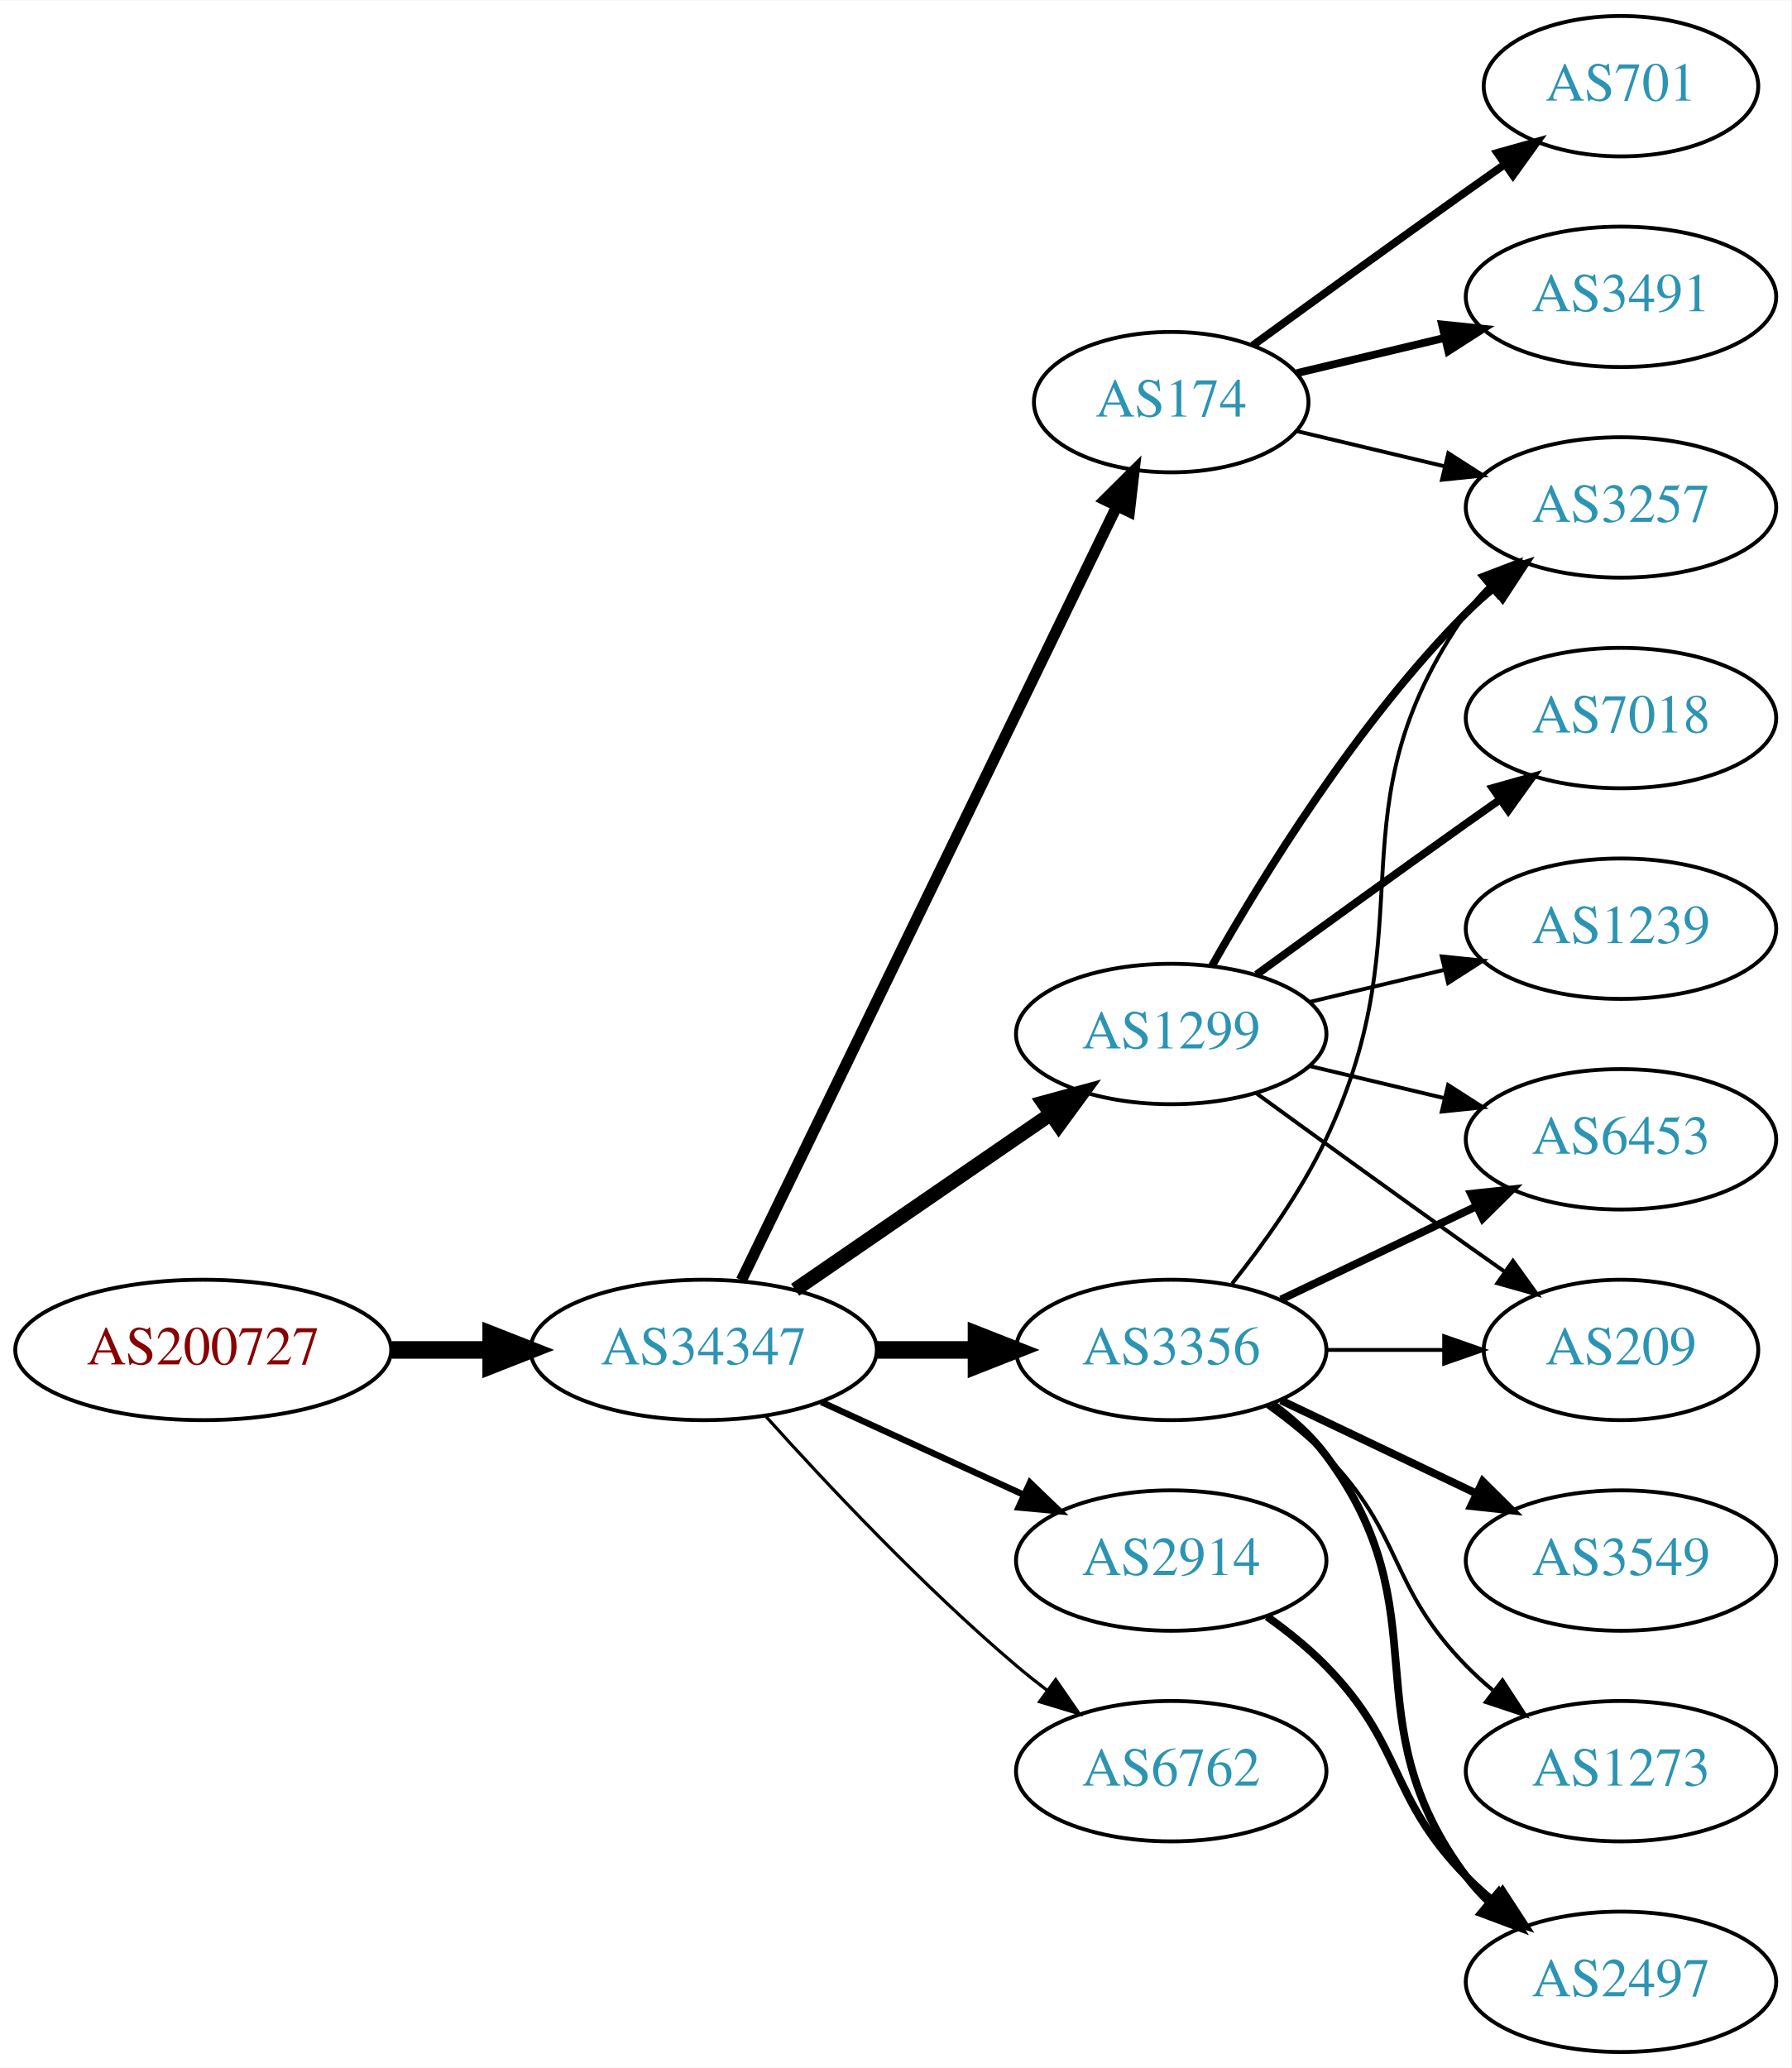
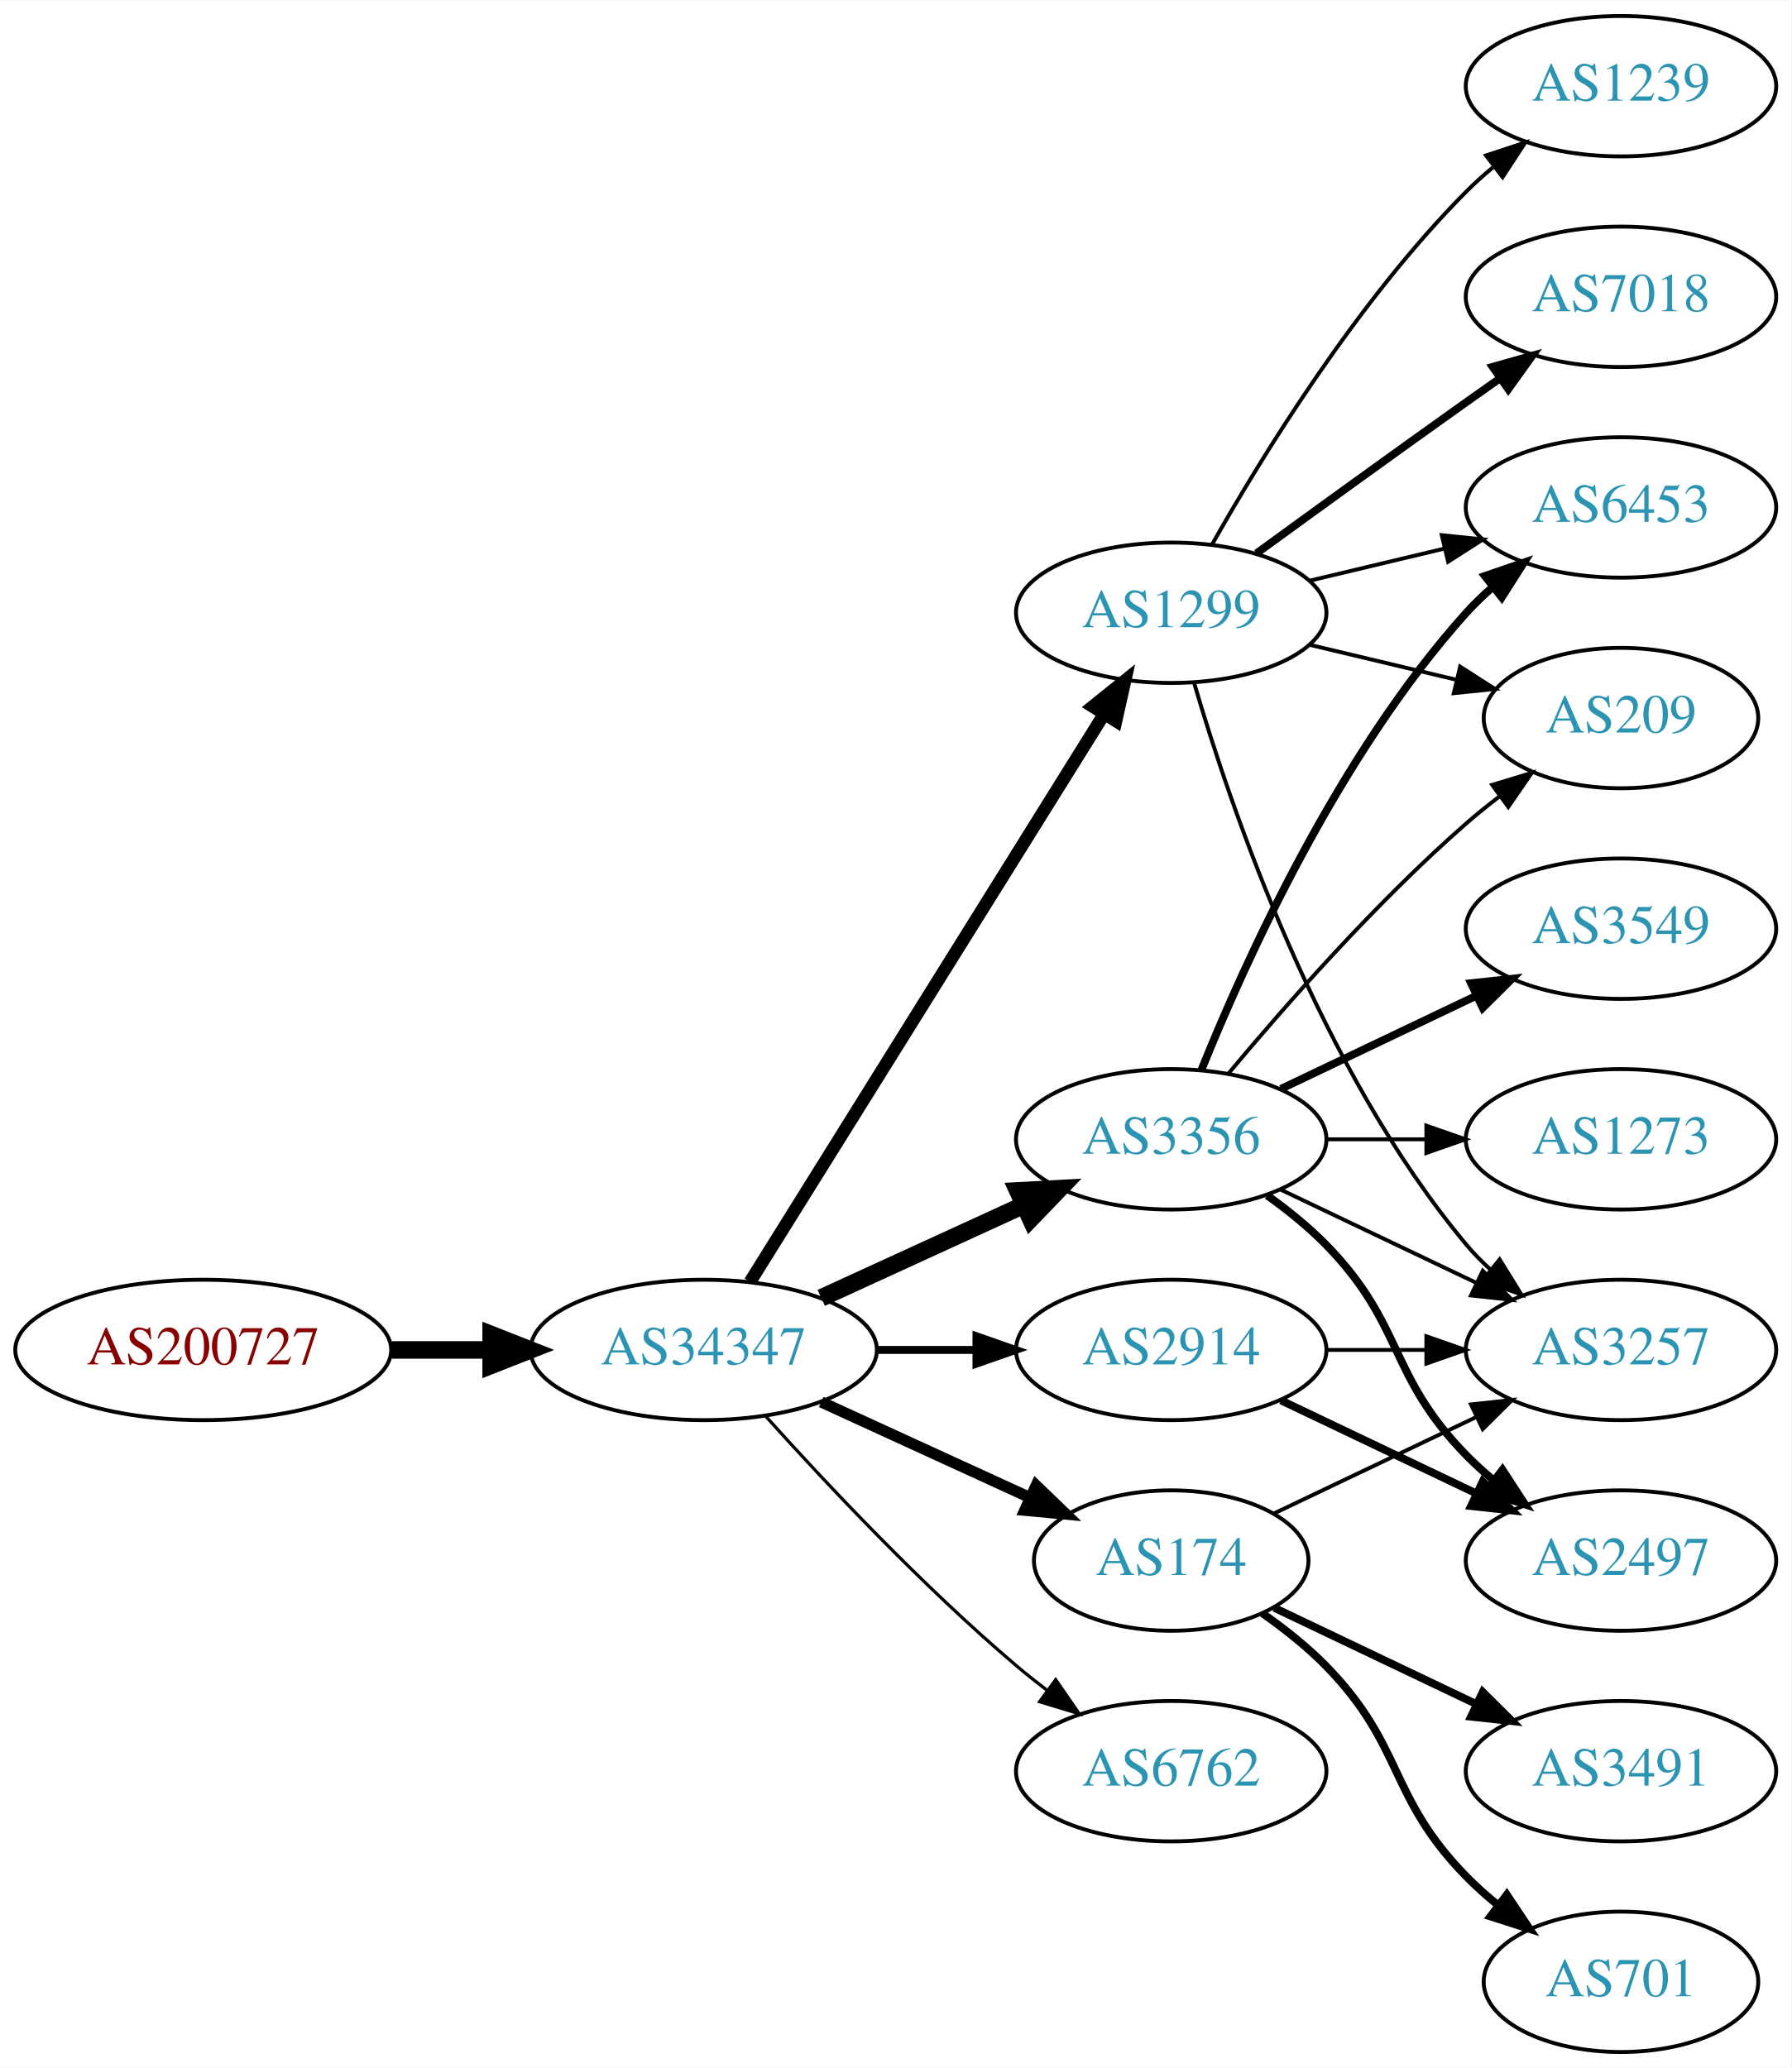
<svg xmlns="http://www.w3.org/2000/svg" xmlns:xlink="http://www.w3.org/1999/xlink" width="459pt" height="530pt" viewBox="0.00 0.00 459.17 530.00">
  <g id="graph0" class="graph" transform="scale(1 1) rotate(0) translate(4 526)">
    <polygon fill="white" stroke="none" points="-4,4 -4,-526 455.17,-526 455.17,4 -4,4" />
    <g id="node1" class="node">
      <g id="a_node1">
        <a xlink:href="/asn/200727" xlink:title="AS200727 ~ Kommunalbetriebe Rinn GmbH [AT]">
          <ellipse fill="#ffffff" stroke="black" cx="48.096" cy="-180" rx="48.192" ry="18" />
          <text text-anchor="middle" x="48.096" y="-176.3" font-family="Times,serif" font-size="14.00" fill="#880000">AS200727</text>
        </a>
      </g>
    </g>
    <g id="node2" class="node">
      <g id="a_node2">
        <a xlink:href="/asn/34347" xlink:title="AS34347 ~ HALLAG Kommunal GmbH [AT]">
          <ellipse fill="#ffffff" stroke="black" cx="176.388" cy="-180" rx="44.393" ry="18" />
          <text text-anchor="middle" x="176.388" y="-176.3" font-family="Times,serif" font-size="14.00" fill="#2c94b3">AS34347</text>
        </a>
      </g>
    </g>
    <g id="edge1" class="edge">
      <path fill="none" stroke="black" stroke-width="4.5" d="M96.481,-180C104.742,-180 113.386,-180 121.799,-180" />
      <polygon fill="black" stroke="black" stroke-width="4.5" points="121.904,-183.938 131.904,-180 121.904,-176.063 121.904,-183.938" />
    </g>
    <g id="node3" class="node">
      <g id="a_node3">
-         <a xlink:href="/asn/1299" xlink:title="AS1299 ~ Telia Carrier [EU]">
-           <ellipse fill="#ffffff" stroke="black" cx="296.23" cy="-261" rx="39.794" ry="18" />
-           <text text-anchor="middle" x="296.23" y="-257.3" font-family="Times,serif" font-size="14.00" fill="#2c94b3">AS1299</text>
+         <a xlink:href="/asn/174" xlink:title="AS174 ~ Cogent Communications [US]">
+           <ellipse fill="#ffffff" stroke="black" cx="296.23" cy="-126" rx="35.194" ry="18" />
+           <text text-anchor="middle" x="296.23" y="-122.3" font-family="Times,serif" font-size="14.00" fill="#2c94b3">AS174</text>
        </a>
      </g>
    </g>
    <g id="edge2" class="edge">
-       <path fill="none" stroke="black" stroke-width="3.682" d="M199.83,-195.426C218.412,-208.198 244.972,-226.455 265.352,-240.463" />
-       <polygon fill="black" stroke="black" stroke-width="3.682" points="263.443,-243.398 273.666,-246.178 267.408,-237.629 263.443,-243.398" />
+       <path fill="none" stroke="black" stroke-width="2.864" d="M206.517,-166.652C222.734,-159.22 243.038,-149.917 260.127,-142.086" />
+       <polygon fill="black" stroke="black" stroke-width="2.864" points="261.611,-145.256 269.244,-137.908 258.695,-138.892 261.611,-145.256" />
    </g>
    <g id="node4" class="node">
      <g id="a_node4">
-         <a xlink:href="/asn/2914" xlink:title="AS2914 ~ NTT America, Inc. [US]">
-           <ellipse fill="#ffffff" stroke="black" cx="296.23" cy="-126" rx="39.794" ry="18" />
-           <text text-anchor="middle" x="296.23" y="-122.3" font-family="Times,serif" font-size="14.00" fill="#2c94b3">AS2914</text>
+         <a xlink:href="/asn/3356" xlink:title="AS3356 ~ Level 3 Parent, LLC [US]">
+           <ellipse fill="#ffffff" stroke="black" cx="296.23" cy="-234" rx="39.794" ry="18" />
+           <text text-anchor="middle" x="296.23" y="-230.3" font-family="Times,serif" font-size="14.00" fill="#2c94b3">AS3356</text>
        </a>
      </g>
    </g>
    <g id="edge3" class="edge">
-       <path fill="none" stroke="black" stroke-width="1.636" d="M206.517,-166.652C222.128,-159.498 241.526,-150.609 258.198,-142.97" />
-       <polygon fill="black" stroke="black" stroke-width="1.636" points="260.017,-145.986 267.65,-138.638 257.101,-139.622 260.017,-145.986" />
+       <path fill="none" stroke="black" stroke-width="4.5" d="M206.517,-193.348C222.128,-200.502 241.526,-209.391 258.198,-217.03" />
+       <polygon fill="black" stroke="black" stroke-width="4.5" points="256.919,-220.775 267.65,-221.362 260.199,-213.616 256.919,-220.775" />
    </g>
    <g id="node5" class="node">
      <g id="a_node5">
-         <a xlink:href="/asn/174" xlink:title="AS174 ~ Cogent Communications [US]">
-           <ellipse fill="#ffffff" stroke="black" cx="296.23" cy="-423" rx="35.194" ry="18" />
-           <text text-anchor="middle" x="296.23" y="-419.3" font-family="Times,serif" font-size="14.00" fill="#2c94b3">AS174</text>
-         </a>
-       </g>
-     </g>
-     <g id="edge4" class="edge">
-       <path fill="none" stroke="black" stroke-width="2.864" d="M186.053,-197.868C206.533,-240.101 258.021,-346.272 282.247,-396.227" />
-       <polygon fill="black" stroke="black" stroke-width="2.864" points="279.198,-397.963 286.711,-405.433 285.497,-394.908 279.198,-397.963" />
-     </g>
-     <g id="node6" class="node">
-       <g id="a_node6">
-         <a xlink:href="/asn/3356" xlink:title="AS3356 ~ Level 3 Parent, LLC [US]">
-           <ellipse fill="#ffffff" stroke="black" cx="296.23" cy="-180" rx="39.794" ry="18" />
-           <text text-anchor="middle" x="296.23" y="-176.3" font-family="Times,serif" font-size="14.00" fill="#2c94b3">AS3356</text>
-         </a>
-       </g>
-     </g>
-     <g id="edge5" class="edge">
-       <path fill="none" stroke="black" stroke-width="4.5" d="M220.599,-180C228.911,-180 237.674,-180 246.156,-180" />
-       <polygon fill="black" stroke="black" stroke-width="4.5" points="246.315,-183.938 256.315,-180 246.315,-176.063 246.315,-183.938" />
-     </g>
-     <g id="node7" class="node">
-       <g id="a_node7">
        <a xlink:href="/asn/6762" xlink:title="AS6762 ~ TELECOM ITALIA SPARKLE S.p.A. [IT]">
          <ellipse fill="#ffffff" stroke="black" cx="296.23" cy="-72" rx="39.794" ry="18" />
          <text text-anchor="middle" x="296.23" y="-68.3" font-family="Times,serif" font-size="14.00" fill="#2c94b3">AS6762</text>
        </a>
      </g>
    </g>
-     <g id="edge6" class="edge">
+     <g id="edge4" class="edge">
      <path fill="none" stroke="black" stroke-width="0.818" d="M192.32,-162.956C207.646,-145.903 232.582,-119.35 256.584,-99 259.081,-96.883 261.741,-94.768 264.453,-92.707" />
      <polygon fill="black" stroke="black" stroke-width="0.818" points="266.619,-95.459 272.629,-86.734 262.489,-89.806 266.619,-95.459" />
+     </g>
+     <g id="node6" class="node">
+       <g id="a_node6">
+         <a xlink:href="/asn/1299" xlink:title="AS1299 ~ Telia Carrier [EU]">
+           <ellipse fill="#ffffff" stroke="black" cx="296.23" cy="-369" rx="39.794" ry="18" />
+           <text text-anchor="middle" x="296.23" y="-365.3" font-family="Times,serif" font-size="14.00" fill="#2c94b3">AS1299</text>
+         </a>
+       </g>
+     </g>
+     <g id="edge5" class="edge">
+       <path fill="none" stroke="black" stroke-width="3.273" d="M188.263,-197.442C209.046,-230.775 254.507,-303.686 278.935,-342.866" />
+       <polygon fill="black" stroke="black" stroke-width="3.273" points="276.12,-344.966 284.381,-351.6 282.06,-341.263 276.12,-344.966" />
+     </g>
+     <g id="node7" class="node">
+       <g id="a_node7">
+         <a xlink:href="/asn/2914" xlink:title="AS2914 ~ NTT America, Inc. [US]">
+           <ellipse fill="#ffffff" stroke="black" cx="296.23" cy="-180" rx="39.794" ry="18" />
+           <text text-anchor="middle" x="296.23" y="-176.3" font-family="Times,serif" font-size="14.00" fill="#2c94b3">AS2914</text>
+         </a>
+       </g>
+     </g>
+     <g id="edge6" class="edge">
+       <path fill="none" stroke="black" stroke-width="2.045" d="M220.599,-180C228.911,-180 237.674,-180 246.156,-180" />
+       <polygon fill="black" stroke="black" stroke-width="2.045" points="246.315,-183.5 256.315,-180 246.315,-176.5 246.315,-183.5" />
    </g>
    <g id="node8" class="node">
      <g id="a_node8">
        <a xlink:href="/asn/3257" xlink:title="AS3257 ~ GTT [DE]">
-           <ellipse fill="#ffffff" stroke="black" cx="411.523" cy="-396" rx="39.794" ry="18" />
-           <text text-anchor="middle" x="411.523" y="-392.3" font-family="Times,serif" font-size="14.00" fill="#2c94b3">AS3257</text>
+           <ellipse fill="#ffffff" stroke="black" cx="411.523" cy="-180" rx="39.794" ry="18" />
+           <text text-anchor="middle" x="411.523" y="-176.3" font-family="Times,serif" font-size="14.00" fill="#2c94b3">AS3257</text>
        </a>
      </g>
    </g>
    <g id="edge7" class="edge">
-       <path fill="none" stroke="black" stroke-width="2" d="M306.69,-278.49C319.472,-301.096 343.904,-340.886 371.877,-369 373.987,-371.121 376.283,-373.188 378.669,-375.171" />
-       <polygon fill="black" stroke="black" stroke-width="2" points="376.921,-378.242 386.984,-381.556 381.184,-372.69 376.921,-378.242" />
+       <path fill="none" stroke="black" d="M322.655,-138.119C337.958,-145.413 357.681,-154.814 374.563,-162.86" />
+       <polygon fill="black" stroke="black" points="373.071,-166.026 383.604,-167.169 376.082,-159.707 373.071,-166.026" />
    </g>
    <g id="node9" class="node">
      <g id="a_node9">
-         <a xlink:href="/asn/1239" xlink:title="AS1239 ~ Sprint [US]">
-           <ellipse fill="#ffffff" stroke="black" cx="411.523" cy="-288" rx="39.794" ry="18" />
-           <text text-anchor="middle" x="411.523" y="-284.3" font-family="Times,serif" font-size="14.00" fill="#2c94b3">AS1239</text>
+         <a xlink:href="/asn/3491" xlink:title="AS3491 ~ PCCW Global, Inc. [US]">
+           <ellipse fill="#ffffff" stroke="black" cx="411.523" cy="-72" rx="39.794" ry="18" />
+           <text text-anchor="middle" x="411.523" y="-68.3" font-family="Times,serif" font-size="14.00" fill="#2c94b3">AS3491</text>
        </a>
      </g>
    </g>
    <g id="edge8" class="edge">
-       <path fill="none" stroke="black" d="M331.837,-269.248C342.709,-271.838 354.863,-274.735 366.305,-277.462" />
-       <polygon fill="black" stroke="black" points="365.589,-280.889 376.128,-279.803 367.212,-274.08 365.589,-280.889" />
+       <path fill="none" stroke="black" stroke-width="2" d="M322.655,-113.881C337.958,-106.587 357.681,-97.186 374.563,-89.14" />
+       <polygon fill="black" stroke="black" stroke-width="2" points="376.082,-92.293 383.604,-84.831 373.071,-85.974 376.082,-92.293" />
    </g>
    <g id="node10" class="node">
      <g id="a_node10">
-         <a xlink:href="/asn/7018" xlink:title="AS7018 ~ AT&amp;T Services, Inc. [US]">
-           <ellipse fill="#ffffff" stroke="black" cx="411.523" cy="-342" rx="39.794" ry="18" />
-           <text text-anchor="middle" x="411.523" y="-338.3" font-family="Times,serif" font-size="14.00" fill="#2c94b3">AS7018</text>
+         <a xlink:href="/asn/701" xlink:title="AS701 ~ UUNET [US]">
+           <ellipse fill="#ffffff" stroke="black" cx="411.523" cy="-18" rx="35.194" ry="18" />
+           <text text-anchor="middle" x="411.523" y="-14.3" font-family="Times,serif" font-size="14.00" fill="#2c94b3">AS701</text>
        </a>
      </g>
    </g>
    <g id="edge9" class="edge">
-       <path fill="none" stroke="black" stroke-width="2" d="M318.078,-276.222C333.012,-287.091 353.626,-302.025 371.877,-315 374.697,-317.005 377.64,-319.085 380.588,-321.159" />
-       <polygon fill="black" stroke="black" stroke-width="2" points="378.616,-324.05 388.813,-326.926 382.634,-318.319 378.616,-324.05" />
+       <path fill="none" stroke="black" stroke-width="2" d="M319.613,-112.468C325.255,-108.51 331.068,-103.914 335.877,-99 356.049,-78.383 351.704,-65.617 371.877,-45 374.356,-42.466 377.102,-40.017 379.955,-37.696" />
+       <polygon fill="black" stroke="black" stroke-width="2" points="382.257,-40.343 388.14,-31.532 378.046,-34.752 382.257,-40.343" />
+     </g>
+     <g id="edge10" class="edge">
+       <path fill="none" stroke="black" d="M324.367,-221.066C339.361,-213.919 358.182,-204.948 374.405,-197.215" />
+       <polygon fill="black" stroke="black" points="376.087,-200.291 383.608,-192.829 373.075,-193.972 376.087,-200.291" />
    </g>
    <g id="node11" class="node">
      <g id="a_node11">
-         <a xlink:href="/asn/6453" xlink:title="AS6453 ~ TATA COMMUNICATIONS (AMERICA) INC [US]">
-           <ellipse fill="#ffffff" stroke="black" cx="411.523" cy="-234" rx="39.794" ry="18" />
-           <text text-anchor="middle" x="411.523" y="-230.3" font-family="Times,serif" font-size="14.00" fill="#2c94b3">AS6453</text>
-         </a>
-       </g>
-     </g>
-     <g id="edge10" class="edge">
-       <path fill="none" stroke="black" d="M331.837,-252.752C342.709,-250.162 354.863,-247.265 366.305,-244.538" />
-       <polygon fill="black" stroke="black" points="367.212,-247.92 376.128,-242.197 365.589,-241.111 367.212,-247.92" />
+         <a xlink:href="/asn/3549" xlink:title="AS3549 ~ Level 3 Parent, LLC [US]">
+           <ellipse fill="#ffffff" stroke="black" cx="411.523" cy="-288" rx="39.794" ry="18" />
+           <text text-anchor="middle" x="411.523" y="-284.3" font-family="Times,serif" font-size="14.00" fill="#2c94b3">AS3549</text>
+         </a>
+       </g>
+     </g>
+     <g id="edge11" class="edge">
+       <path fill="none" stroke="black" stroke-width="2" d="M324.367,-246.934C339.361,-254.081 358.182,-263.052 374.405,-270.785" />
+       <polygon fill="black" stroke="black" stroke-width="2" points="373.075,-274.028 383.608,-275.171 376.087,-267.709 373.075,-274.028" />
    </g>
    <g id="node12" class="node">
      <g id="a_node12">
-         <a xlink:href="/asn/209" xlink:title="AS209 ~ CenturyLink Communications, LLC [US]">
-           <ellipse fill="#ffffff" stroke="black" cx="411.523" cy="-180" rx="35.194" ry="18" />
-           <text text-anchor="middle" x="411.523" y="-176.3" font-family="Times,serif" font-size="14.00" fill="#2c94b3">AS209</text>
-         </a>
-       </g>
-     </g>
-     <g id="edge11" class="edge">
-       <path fill="none" stroke="black" d="M318.078,-245.778C333.012,-234.909 353.626,-219.975 371.877,-207 375.087,-204.718 378.456,-202.339 381.811,-199.982" />
-       <polygon fill="black" stroke="black" points="383.839,-202.834 390.021,-194.23 379.823,-197.101 383.839,-202.834" />
+         <a xlink:href="/asn/6453" xlink:title="AS6453 ~ TATA COMMUNICATIONS (AMERICA) INC [US]">
+           <ellipse fill="#ffffff" stroke="black" cx="411.523" cy="-396" rx="39.794" ry="18" />
+           <text text-anchor="middle" x="411.523" y="-392.3" font-family="Times,serif" font-size="14.00" fill="#2c94b3">AS6453</text>
+         </a>
+       </g>
+     </g>
+     <g id="edge12" class="edge">
+       <path fill="none" stroke="black" stroke-width="2" d="M303.978,-251.787C315.029,-279.243 339.082,-332.578 371.877,-369 373.879,-371.224 376.098,-373.363 378.43,-375.397" />
+       <polygon fill="black" stroke="black" stroke-width="2" points="376.628,-378.433 386.649,-381.873 380.961,-372.935 376.628,-378.433" />
+     </g>
+     <g id="node13" class="node">
+       <g id="a_node13">
+         <a xlink:href="/asn/2497" xlink:title="AS2497 ~ Internet Initiative Japan Inc. [JP]">
+           <ellipse fill="#ffffff" stroke="black" cx="411.523" cy="-126" rx="39.794" ry="18" />
+           <text text-anchor="middle" x="411.523" y="-122.3" font-family="Times,serif" font-size="14.00" fill="#2c94b3">AS2497</text>
+         </a>
+       </g>
+     </g>
+     <g id="edge13" class="edge">
+       <path fill="none" stroke="black" stroke-width="2" d="M320.824,-219.611C326.08,-215.852 331.412,-211.563 335.877,-207 356.049,-186.383 351.704,-173.617 371.877,-153 373.969,-150.861 376.253,-148.782 378.63,-146.79" />
+       <polygon fill="black" stroke="black" stroke-width="2" points="381.148,-149.268 386.929,-140.389 376.873,-143.725 381.148,-149.268" />
+     </g>
+     <g id="node14" class="node">
+       <g id="a_node14">
+         <a xlink:href="/asn/1273" xlink:title="AS1273 ~ Vodafone Group PLC [EU]">
+           <ellipse fill="#ffffff" stroke="black" cx="411.523" cy="-234" rx="39.794" ry="18" />
+           <text text-anchor="middle" x="411.523" y="-230.3" font-family="Times,serif" font-size="14.00" fill="#2c94b3">AS1273</text>
+         </a>
+       </g>
+     </g>
+     <g id="edge14" class="edge">
+       <path fill="none" stroke="black" d="M335.902,-234C344.105,-234 352.869,-234 361.401,-234" />
+       <polygon fill="black" stroke="black" points="361.641,-237.5 371.641,-234 361.641,-230.5 361.641,-237.5" />
    </g>
    <g id="node15" class="node">
      <g id="a_node15">
-         <a xlink:href="/asn/2497" xlink:title="AS2497 ~ Internet Initiative Japan Inc. [JP]">
-           <ellipse fill="#ffffff" stroke="black" cx="411.523" cy="-18" rx="39.794" ry="18" />
-           <text text-anchor="middle" x="411.523" y="-14.3" font-family="Times,serif" font-size="14.00" fill="#2c94b3">AS2497</text>
+         <a xlink:href="/asn/209" xlink:title="AS209 ~ CenturyLink Communications, LLC [US]">
+           <ellipse fill="#ffffff" stroke="black" cx="411.523" cy="-342" rx="35.194" ry="18" />
+           <text text-anchor="middle" x="411.523" y="-338.3" font-family="Times,serif" font-size="14.00" fill="#2c94b3">AS209</text>
        </a>
      </g>
    </g>
    <g id="edge15" class="edge">
-       <path fill="none" stroke="black" stroke-width="2" d="M320.824,-111.611C326.08,-107.852 331.412,-103.563 335.877,-99 356.049,-78.383 351.704,-65.617 371.877,-45 373.969,-42.861 376.253,-40.782 378.63,-38.79" />
-       <polygon fill="black" stroke="black" stroke-width="2" points="381.148,-41.268 386.929,-32.389 376.873,-35.725 381.148,-41.268" />
-     </g>
-     <g id="edge13" class="edge">
-       <path fill="none" stroke="black" d="M328.488,-415.551C340.168,-412.767 353.663,-409.551 366.293,-406.541" />
-       <polygon fill="black" stroke="black" points="367.268,-409.907 376.184,-404.184 365.645,-403.097 367.268,-409.907" />
-     </g>
-     <g id="node13" class="node">
-       <g id="a_node13">
-         <a xlink:href="/asn/701" xlink:title="AS701 ~ UUNET [US]">
-           <ellipse fill="#ffffff" stroke="black" cx="411.523" cy="-504" rx="35.194" ry="18" />
-           <text text-anchor="middle" x="411.523" y="-500.3" font-family="Times,serif" font-size="14.00" fill="#2c94b3">AS701</text>
-         </a>
-       </g>
-     </g>
-     <g id="edge12" class="edge">
-       <path fill="none" stroke="black" stroke-width="2" d="M317.126,-437.529C332.128,-448.45 353.235,-463.747 371.877,-477 375.087,-479.282 378.456,-481.661 381.811,-484.018" />
-       <polygon fill="black" stroke="black" stroke-width="2" points="379.823,-486.899 390.021,-489.77 383.839,-481.166 379.823,-486.899" />
-     </g>
-     <g id="node14" class="node">
-       <g id="a_node14">
-         <a xlink:href="/asn/3491" xlink:title="AS3491 ~ PCCW Global, Inc. [US]">
-           <ellipse fill="#ffffff" stroke="black" cx="411.523" cy="-450" rx="39.794" ry="18" />
-           <text text-anchor="middle" x="411.523" y="-446.3" font-family="Times,serif" font-size="14.00" fill="#2c94b3">AS3491</text>
-         </a>
-       </g>
-     </g>
-     <g id="edge14" class="edge">
-       <path fill="none" stroke="black" stroke-width="2" d="M328.488,-430.449C340.168,-433.233 353.663,-436.449 366.293,-439.459" />
-       <polygon fill="black" stroke="black" stroke-width="2" points="365.645,-442.903 376.184,-441.816 367.268,-436.093 365.645,-442.903" />
+       <path fill="none" stroke="black" d="M310.86,-250.817C325.143,-267.929 348.689,-294.745 371.877,-315 374.546,-317.332 377.419,-319.648 380.35,-321.886" />
+       <polygon fill="black" stroke="black" points="378.5,-324.87 388.641,-327.939 382.627,-319.216 378.5,-324.87" />
    </g>
    <g id="edge18" class="edge">
-       <path fill="none" stroke="black" d="M311.83,-196.991C319.918,-207.155 329.579,-220.655 335.877,-234 362.376,-290.159 336.263,-318.131 371.877,-369 373.549,-371.389 375.504,-373.635 377.631,-375.733" />
-       <polygon fill="black" stroke="black" points="375.471,-378.49 385.364,-382.284 379.996,-373.149 375.471,-378.49" />
-     </g>
-     <g id="edge16" class="edge">
-       <path fill="none" stroke="black" stroke-width="2" d="M324.367,-192.934C339.361,-200.081 358.182,-209.052 374.405,-216.785" />
-       <polygon fill="black" stroke="black" stroke-width="2" points="373.075,-220.028 383.608,-221.171 376.087,-213.709 373.075,-220.028" />
+       <path fill="none" stroke="black" d="M302.104,-350.998C311.418,-319.156 334.235,-252.019 371.877,-207 373.747,-204.763 375.845,-202.626 378.072,-200.604" />
+       <polygon fill="black" stroke="black" points="380.418,-203.207 385.99,-194.196 376.015,-197.766 380.418,-203.207" />
    </g>
    <g id="edge21" class="edge">
-       <path fill="none" stroke="black" d="M335.902,-180C345.608,-180 356.098,-180 366.061,-180" />
-       <polygon fill="black" stroke="black" points="366.198,-183.5 376.198,-180 366.198,-176.5 366.198,-183.5" />
-     </g>
-     <g id="edge17" class="edge">
-       <path fill="none" stroke="black" stroke-width="2" d="M322.161,-166.118C327.237,-162.389 332.155,-157.984 335.877,-153 366.148,-112.458 341.605,-85.542 371.877,-45 373.621,-42.664 375.628,-40.455 377.792,-38.383" />
-       <polygon fill="black" stroke="black" stroke-width="2" points="380.151,-40.973 385.592,-31.882 375.67,-35.595 380.151,-40.973" />
+       <path fill="none" stroke="black" d="M331.837,-377.248C342.709,-379.838 354.863,-382.735 366.305,-385.462" />
+       <polygon fill="black" stroke="black" points="365.589,-388.889 376.128,-387.803 367.212,-382.08 365.589,-388.889" />
+     </g>
+     <g id="edge22" class="edge">
+       <path fill="none" stroke="black" d="M331.837,-360.752C343.632,-357.942 356.937,-354.771 369.204,-351.847" />
+       <polygon fill="black" stroke="black" points="370.293,-355.186 379.209,-349.463 368.67,-348.376 370.293,-355.186" />
    </g>
    <g id="node16" class="node">
      <g id="a_node16">
-         <a xlink:href="/asn/3549" xlink:title="AS3549 ~ Level 3 Parent, LLC [US]">
-           <ellipse fill="#ffffff" stroke="black" cx="411.523" cy="-126" rx="39.794" ry="18" />
-           <text text-anchor="middle" x="411.523" y="-122.3" font-family="Times,serif" font-size="14.00" fill="#2c94b3">AS3549</text>
+         <a xlink:href="/asn/1239" xlink:title="AS1239 ~ Sprint [US]">
+           <ellipse fill="#ffffff" stroke="black" cx="411.523" cy="-504" rx="39.794" ry="18" />
+           <text text-anchor="middle" x="411.523" y="-500.3" font-family="Times,serif" font-size="14.00" fill="#2c94b3">AS1239</text>
        </a>
      </g>
    </g>
    <g id="edge19" class="edge">
+       <path fill="none" stroke="black" d="M306.69,-386.49C319.472,-409.096 343.904,-448.886 371.877,-477 373.987,-479.121 376.283,-481.188 378.669,-483.171" />
+       <polygon fill="black" stroke="black" points="376.921,-486.242 386.984,-489.556 381.184,-480.69 376.921,-486.242" />
+     </g>
+     <g id="node17" class="node">
+       <g id="a_node17">
+         <a xlink:href="/asn/7018" xlink:title="AS7018 ~ AT&amp;T Services, Inc. [US]">
+           <ellipse fill="#ffffff" stroke="black" cx="411.523" cy="-450" rx="39.794" ry="18" />
+           <text text-anchor="middle" x="411.523" y="-446.3" font-family="Times,serif" font-size="14.00" fill="#2c94b3">AS7018</text>
+         </a>
+       </g>
+     </g>
+     <g id="edge20" class="edge">
+       <path fill="none" stroke="black" stroke-width="2" d="M318.078,-384.222C333.012,-395.091 353.626,-410.025 371.877,-423 374.697,-425.005 377.64,-427.085 380.588,-429.159" />
+       <polygon fill="black" stroke="black" stroke-width="2" points="378.616,-432.05 388.813,-434.926 382.634,-426.319 378.616,-432.05" />
+     </g>
+     <g id="edge17" class="edge">
+       <path fill="none" stroke="black" d="M335.902,-180C344.105,-180 352.869,-180 361.401,-180" />
+       <polygon fill="black" stroke="black" points="361.641,-183.5 371.641,-180 361.641,-176.5 361.641,-183.5" />
+     </g>
+     <g id="edge16" class="edge">
      <path fill="none" stroke="black" stroke-width="2" d="M324.367,-167.066C339.361,-159.919 358.182,-150.948 374.405,-143.215" />
      <polygon fill="black" stroke="black" stroke-width="2" points="376.087,-146.291 383.608,-138.829 373.075,-139.972 376.087,-146.291" />
    </g>
-     <g id="node17" class="node">
-       <g id="a_node17">
-         <a xlink:href="/asn/1273" xlink:title="AS1273 ~ Vodafone Group PLC [EU]">
-           <ellipse fill="#ffffff" stroke="black" cx="411.523" cy="-72" rx="39.794" ry="18" />
-           <text text-anchor="middle" x="411.523" y="-68.3" font-family="Times,serif" font-size="14.00" fill="#2c94b3">AS1273</text>
-         </a>
-       </g>
-     </g>
-     <g id="edge20" class="edge">
-       <path fill="none" stroke="black" d="M320.824,-165.611C326.08,-161.852 331.412,-157.563 335.877,-153 356.049,-132.383 351.704,-119.617 371.877,-99 373.969,-96.861 376.253,-94.782 378.63,-92.79" />
-       <polygon fill="black" stroke="black" points="381.148,-95.268 386.929,-86.389 376.873,-89.725 381.148,-95.268" />
-     </g>
  </g>
</svg>
